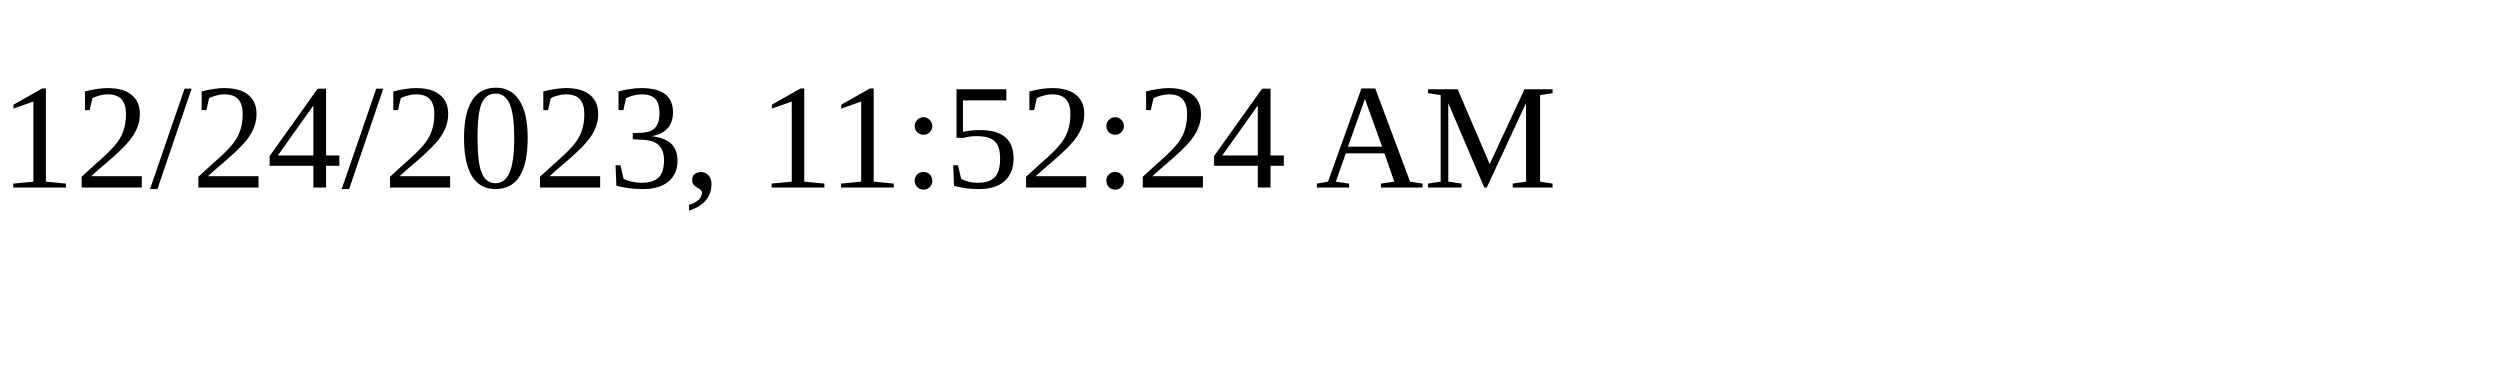
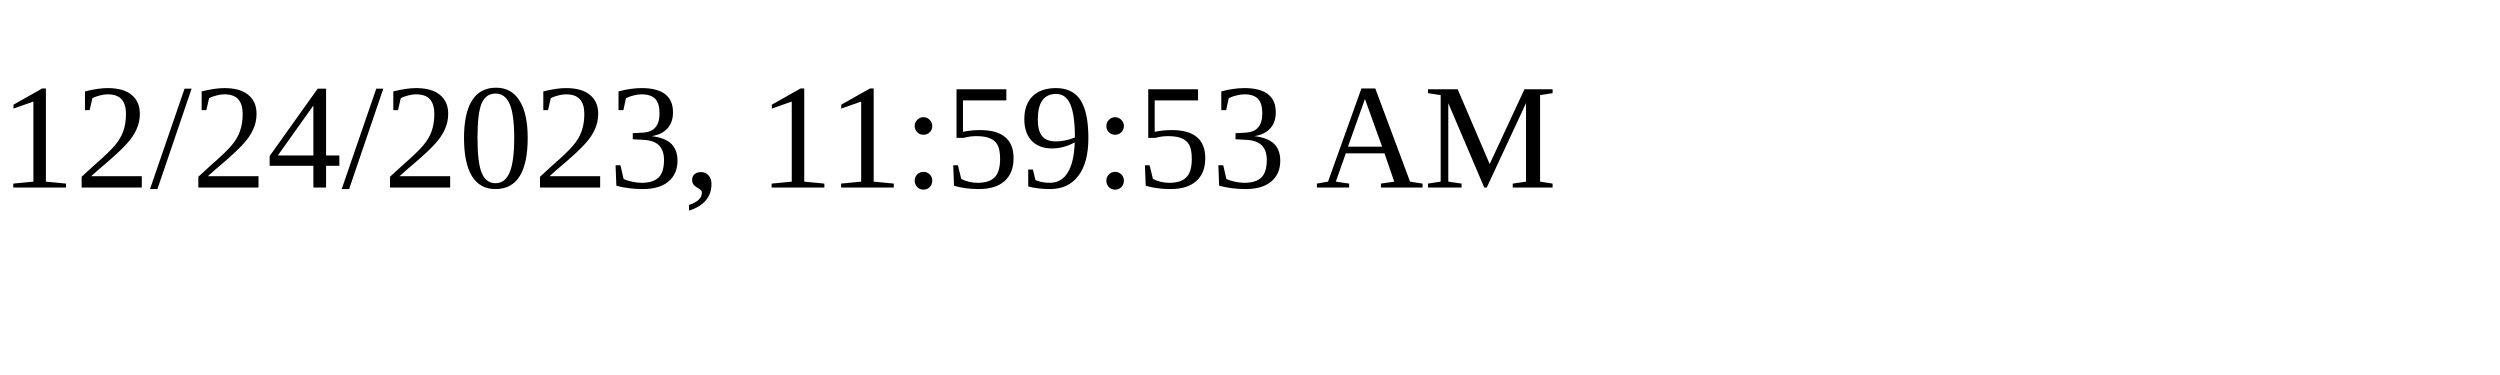
<svg xmlns="http://www.w3.org/2000/svg" height="30" width="200">
-   <text x="0" y="15">12/24/2023, 11:52:24 AM</text>
+   <text x="0" y="15">12/24/2023, 11:59:53 AM</text>
</svg>
